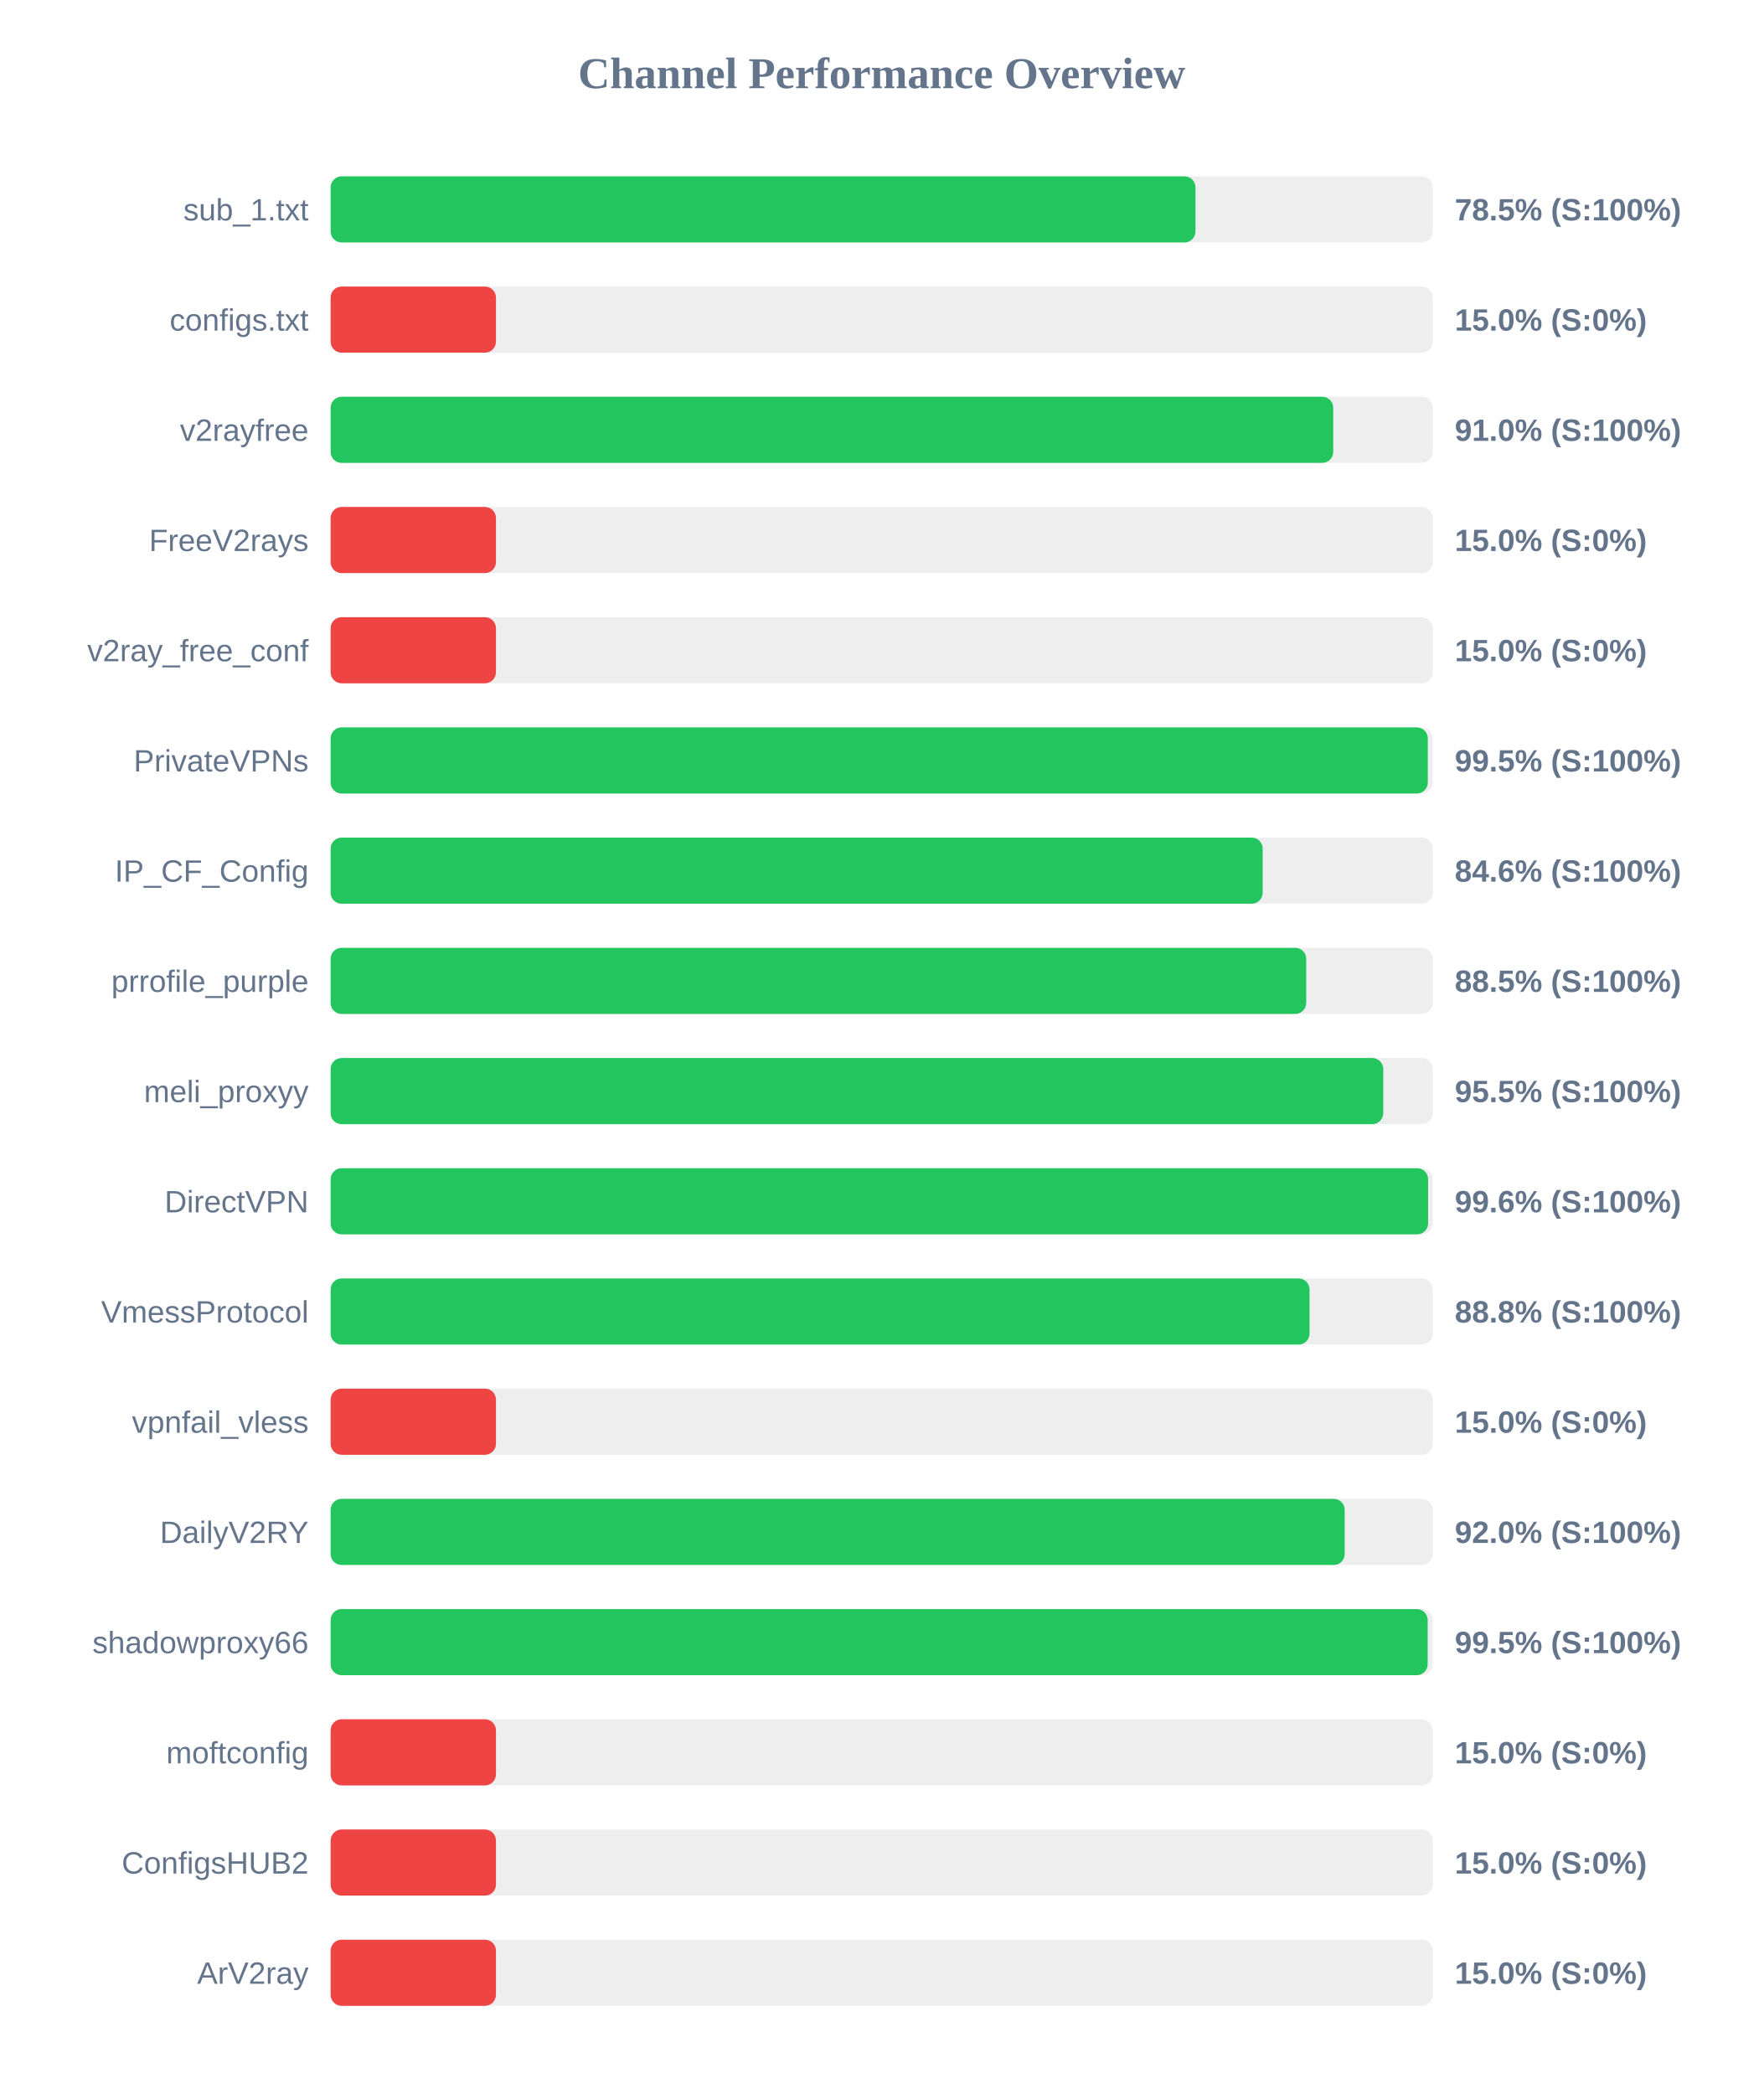
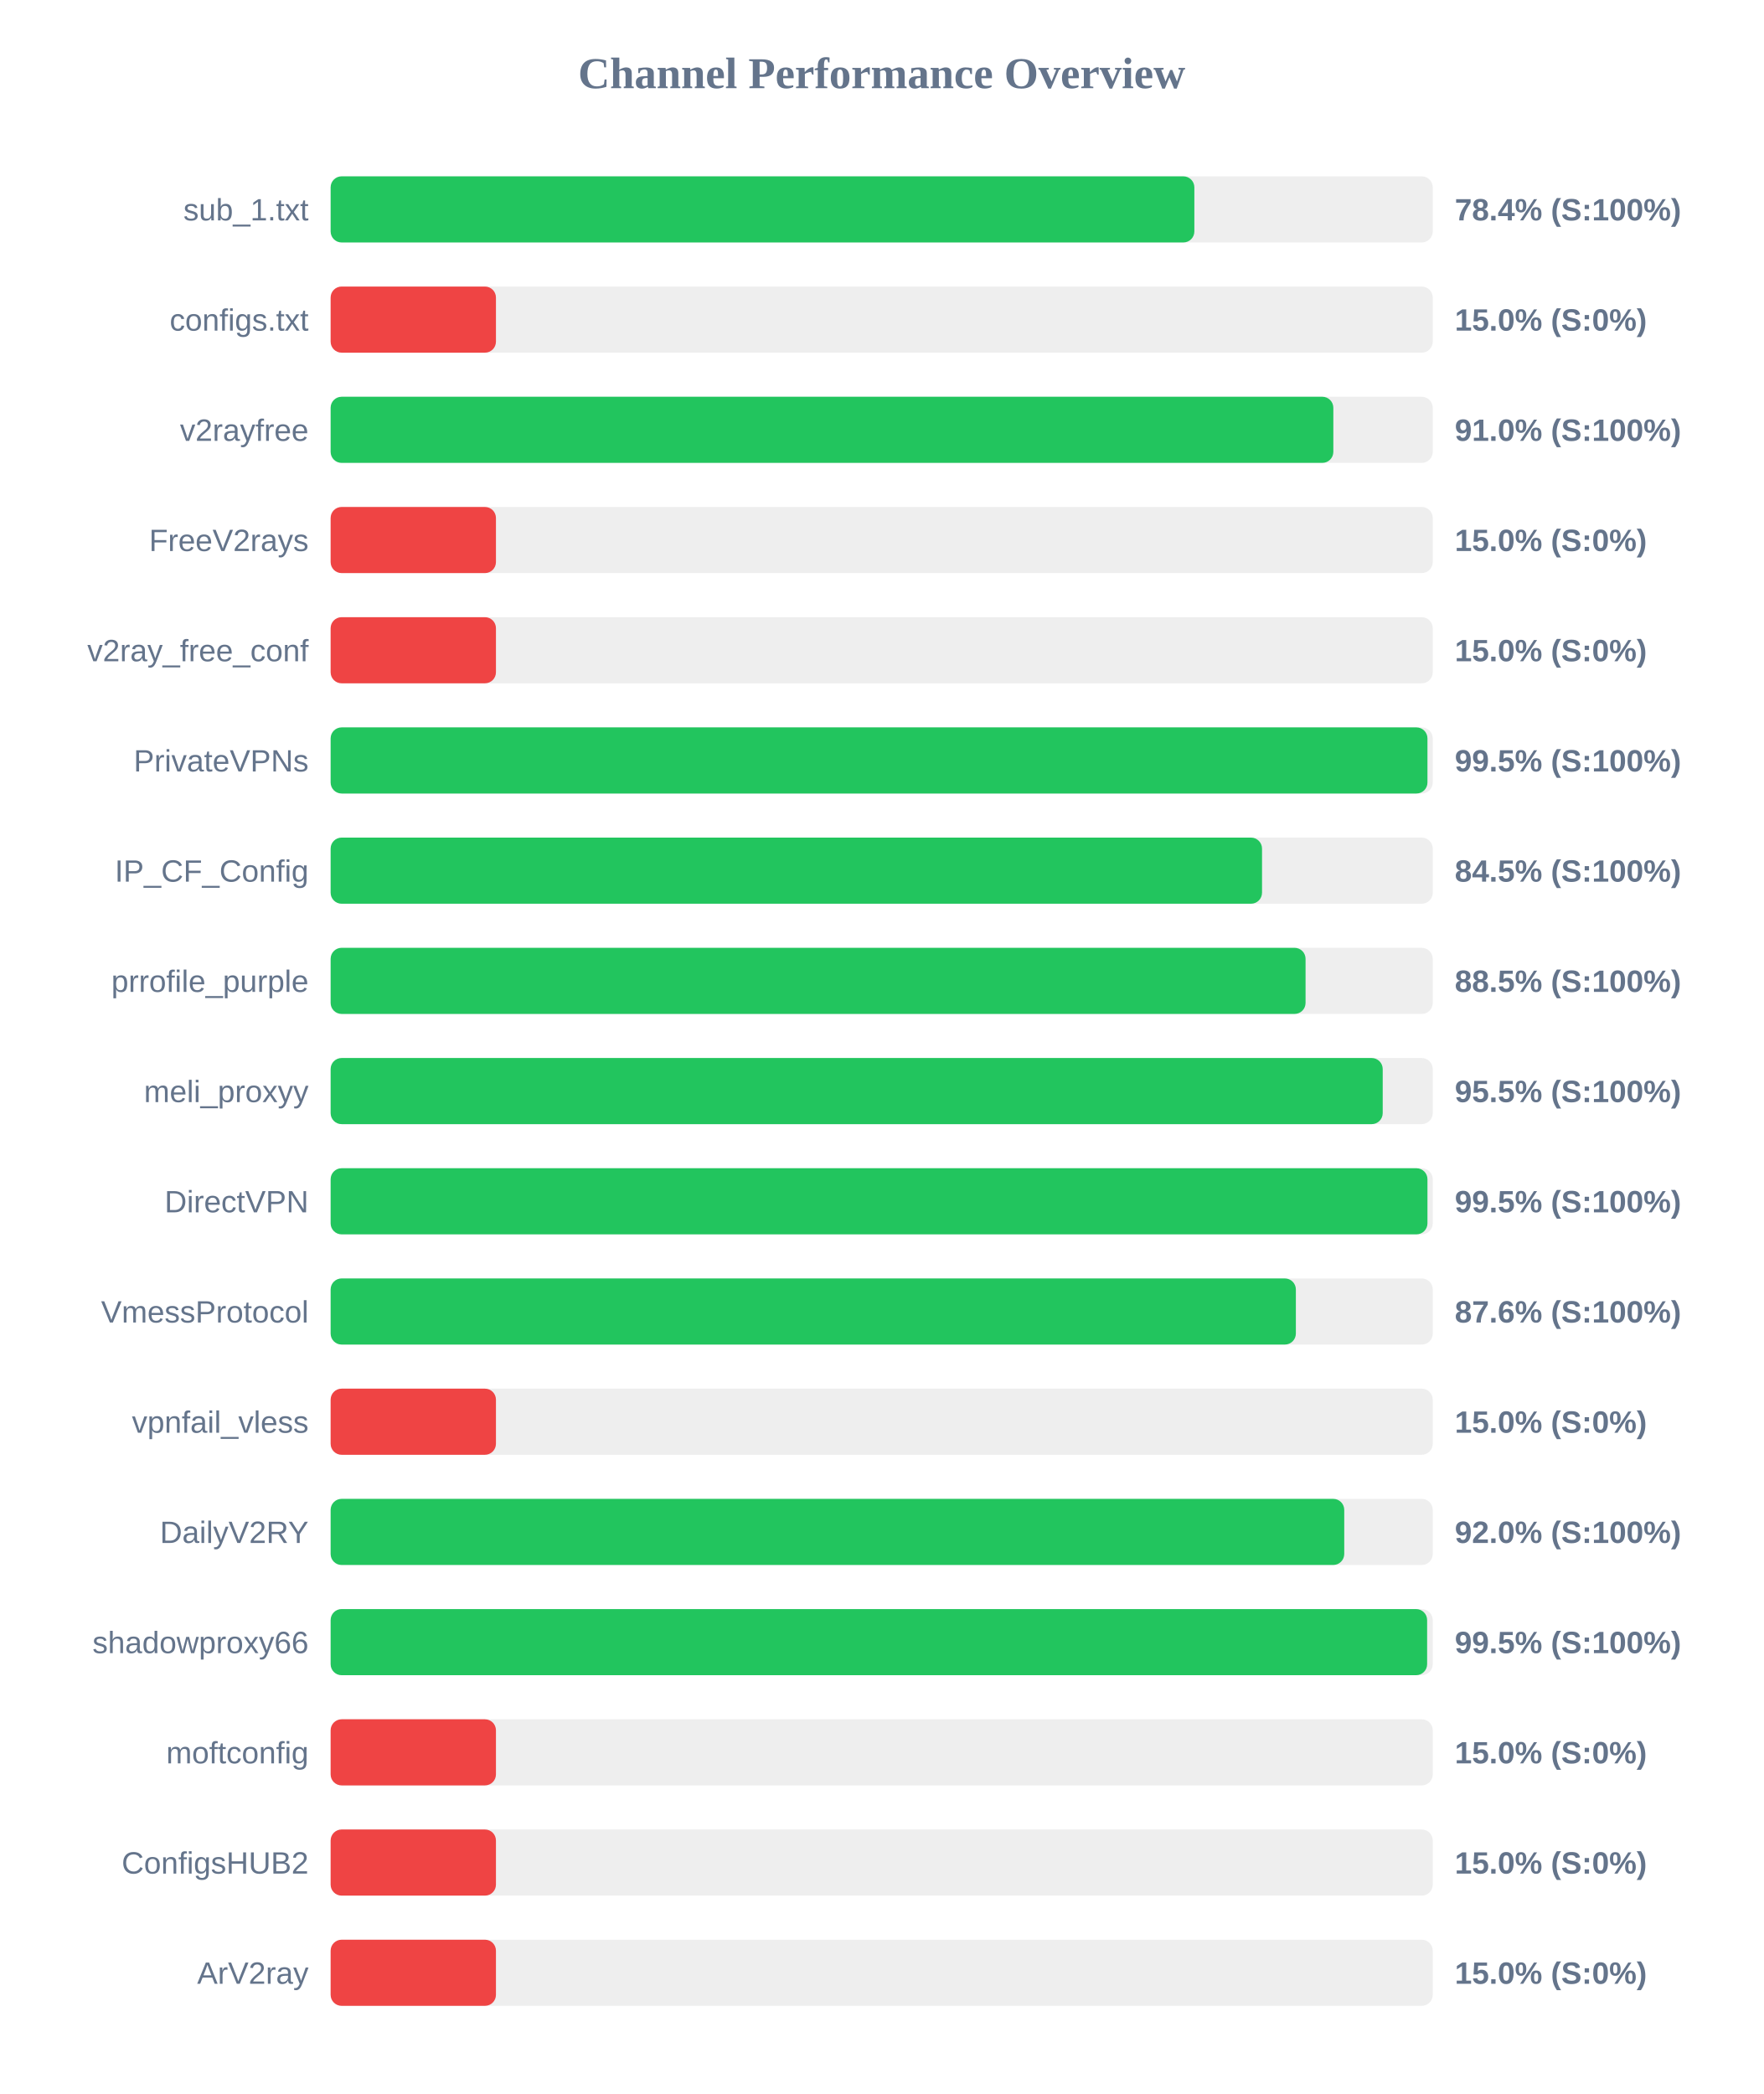
<svg xmlns="http://www.w3.org/2000/svg" width="800" height="950" version="1.1">
  <style>
        .row { font: 14px Arial; fill: #64748b; }
        .score { font: bold 14px Arial; fill: #64748b; }
    </style>
  <text x="400" y="40" text-anchor="middle" font-size="20px" font-weight="bold" fill="#64748b">Channel Performance Overview</text>
  <rect x="150" y="80" width="500" height="30" fill="#eee" rx="5" />
-   <rect x="150" y="80" width="392.35" height="30" fill="#22c55e" rx="5" />
+   <rect x="150" y="80" width="391.85" height="30" fill="#22c55e" rx="5" />
  <text x="140" y="100" text-anchor="end" class="row">sub_1.txt</text>
-   <text x="660" y="100" text-anchor="start" class="score">78.5% (S:100%)</text>
+   <text x="660" y="100" text-anchor="start" class="score">78.4% (S:100%)</text>
  <rect x="150" y="130" width="500" height="30" fill="#eee" rx="5" />
  <rect x="150" y="130" width="75.0" height="30" fill="#ef4444" rx="5" />
  <text x="140" y="150" text-anchor="end" class="row">configs.txt</text>
  <text x="660" y="150" text-anchor="start" class="score">15.0% (S:0%)</text>
  <rect x="150" y="180" width="500" height="30" fill="#eee" rx="5" />
-   <rect x="150" y="180" width="454.85" height="30" fill="#22c55e" rx="5" />
+   <rect x="150" y="180" width="454.9" height="30" fill="#22c55e" rx="5" />
  <text x="140" y="200" text-anchor="end" class="row">v2rayfree</text>
  <text x="660" y="200" text-anchor="start" class="score">91.0% (S:100%)</text>
  <rect x="150" y="230" width="500" height="30" fill="#eee" rx="5" />
  <rect x="150" y="230" width="75.0" height="30" fill="#ef4444" rx="5" />
  <text x="140" y="250" text-anchor="end" class="row">FreeV2rays</text>
  <text x="660" y="250" text-anchor="start" class="score">15.0% (S:0%)</text>
  <rect x="150" y="280" width="500" height="30" fill="#eee" rx="5" />
  <rect x="150" y="280" width="75.0" height="30" fill="#ef4444" rx="5" />
  <text x="140" y="300" text-anchor="end" class="row">v2ray_free_conf</text>
  <text x="660" y="300" text-anchor="start" class="score">15.0% (S:0%)</text>
  <rect x="150" y="330" width="500" height="30" fill="#eee" rx="5" />
-   <rect x="150" y="330" width="497.75" height="30" fill="#22c55e" rx="5" />
+   <rect x="150" y="330" width="497.6" height="30" fill="#22c55e" rx="5" />
  <text x="140" y="350" text-anchor="end" class="row">PrivateVPNs</text>
  <text x="660" y="350" text-anchor="start" class="score">99.5% (S:100%)</text>
  <rect x="150" y="380" width="500" height="30" fill="#eee" rx="5" />
-   <rect x="150" y="380" width="422.85" height="30" fill="#22c55e" rx="5" />
+   <rect x="150" y="380" width="422.55" height="30" fill="#22c55e" rx="5" />
  <text x="140" y="400" text-anchor="end" class="row">IP_CF_Config</text>
-   <text x="660" y="400" text-anchor="start" class="score">84.6% (S:100%)</text>
+   <text x="660" y="400" text-anchor="start" class="score">84.5% (S:100%)</text>
  <rect x="150" y="430" width="500" height="30" fill="#eee" rx="5" />
-   <rect x="150" y="430" width="442.6" height="30" fill="#22c55e" rx="5" />
+   <rect x="150" y="430" width="442.3" height="30" fill="#22c55e" rx="5" />
  <text x="140" y="450" text-anchor="end" class="row">prrofile_purple</text>
  <text x="660" y="450" text-anchor="start" class="score">88.5% (S:100%)</text>
  <rect x="150" y="480" width="500" height="30" fill="#eee" rx="5" />
-   <rect x="150" y="480" width="477.55" height="30" fill="#22c55e" rx="5" />
+   <rect x="150" y="480" width="477.3" height="30" fill="#22c55e" rx="5" />
  <text x="140" y="500" text-anchor="end" class="row">meli_proxyy</text>
  <text x="660" y="500" text-anchor="start" class="score">95.5% (S:100%)</text>
  <rect x="150" y="530" width="500" height="30" fill="#eee" rx="5" />
-   <rect x="150" y="530" width="497.9" height="30" fill="#22c55e" rx="5" />
+   <rect x="150" y="530" width="497.6" height="30" fill="#22c55e" rx="5" />
  <text x="140" y="550" text-anchor="end" class="row">DirectVPN</text>
-   <text x="660" y="550" text-anchor="start" class="score">99.6% (S:100%)</text>
+   <text x="660" y="550" text-anchor="start" class="score">99.5% (S:100%)</text>
  <rect x="150" y="580" width="500" height="30" fill="#eee" rx="5" />
-   <rect x="150" y="580" width="444.1" height="30" fill="#22c55e" rx="5" />
+   <rect x="150" y="580" width="437.9" height="30" fill="#22c55e" rx="5" />
  <text x="140" y="600" text-anchor="end" class="row">VmessProtocol</text>
-   <text x="660" y="600" text-anchor="start" class="score">88.8% (S:100%)</text>
+   <text x="660" y="600" text-anchor="start" class="score">87.6% (S:100%)</text>
  <rect x="150" y="630" width="500" height="30" fill="#eee" rx="5" />
  <rect x="150" y="630" width="75.0" height="30" fill="#ef4444" rx="5" />
  <text x="140" y="650" text-anchor="end" class="row">vpnfail_vless</text>
  <text x="660" y="650" text-anchor="start" class="score">15.0% (S:0%)</text>
  <rect x="150" y="680" width="500" height="30" fill="#eee" rx="5" />
-   <rect x="150" y="680" width="460.05" height="30" fill="#22c55e" rx="5" />
+   <rect x="150" y="680" width="459.85" height="30" fill="#22c55e" rx="5" />
  <text x="140" y="700" text-anchor="end" class="row">DailyV2RY</text>
  <text x="660" y="700" text-anchor="start" class="score">92.0% (S:100%)</text>
  <rect x="150" y="730" width="500" height="30" fill="#eee" rx="5" />
-   <rect x="150" y="730" width="497.7" height="30" fill="#22c55e" rx="5" />
+   <rect x="150" y="730" width="497.45" height="30" fill="#22c55e" rx="5" />
  <text x="140" y="750" text-anchor="end" class="row">shadowproxy66</text>
  <text x="660" y="750" text-anchor="start" class="score">99.5% (S:100%)</text>
  <rect x="150" y="780" width="500" height="30" fill="#eee" rx="5" />
  <rect x="150" y="780" width="75.0" height="30" fill="#ef4444" rx="5" />
  <text x="140" y="800" text-anchor="end" class="row">moftconfig</text>
  <text x="660" y="800" text-anchor="start" class="score">15.0% (S:0%)</text>
  <rect x="150" y="830" width="500" height="30" fill="#eee" rx="5" />
  <rect x="150" y="830" width="75.0" height="30" fill="#ef4444" rx="5" />
  <text x="140" y="850" text-anchor="end" class="row">ConfigsHUB2</text>
  <text x="660" y="850" text-anchor="start" class="score">15.0% (S:0%)</text>
  <rect x="150" y="880" width="500" height="30" fill="#eee" rx="5" />
  <rect x="150" y="880" width="75.0" height="30" fill="#ef4444" rx="5" />
  <text x="140" y="900" text-anchor="end" class="row">ArV2ray</text>
  <text x="660" y="900" text-anchor="start" class="score">15.0% (S:0%)</text>
</svg>
